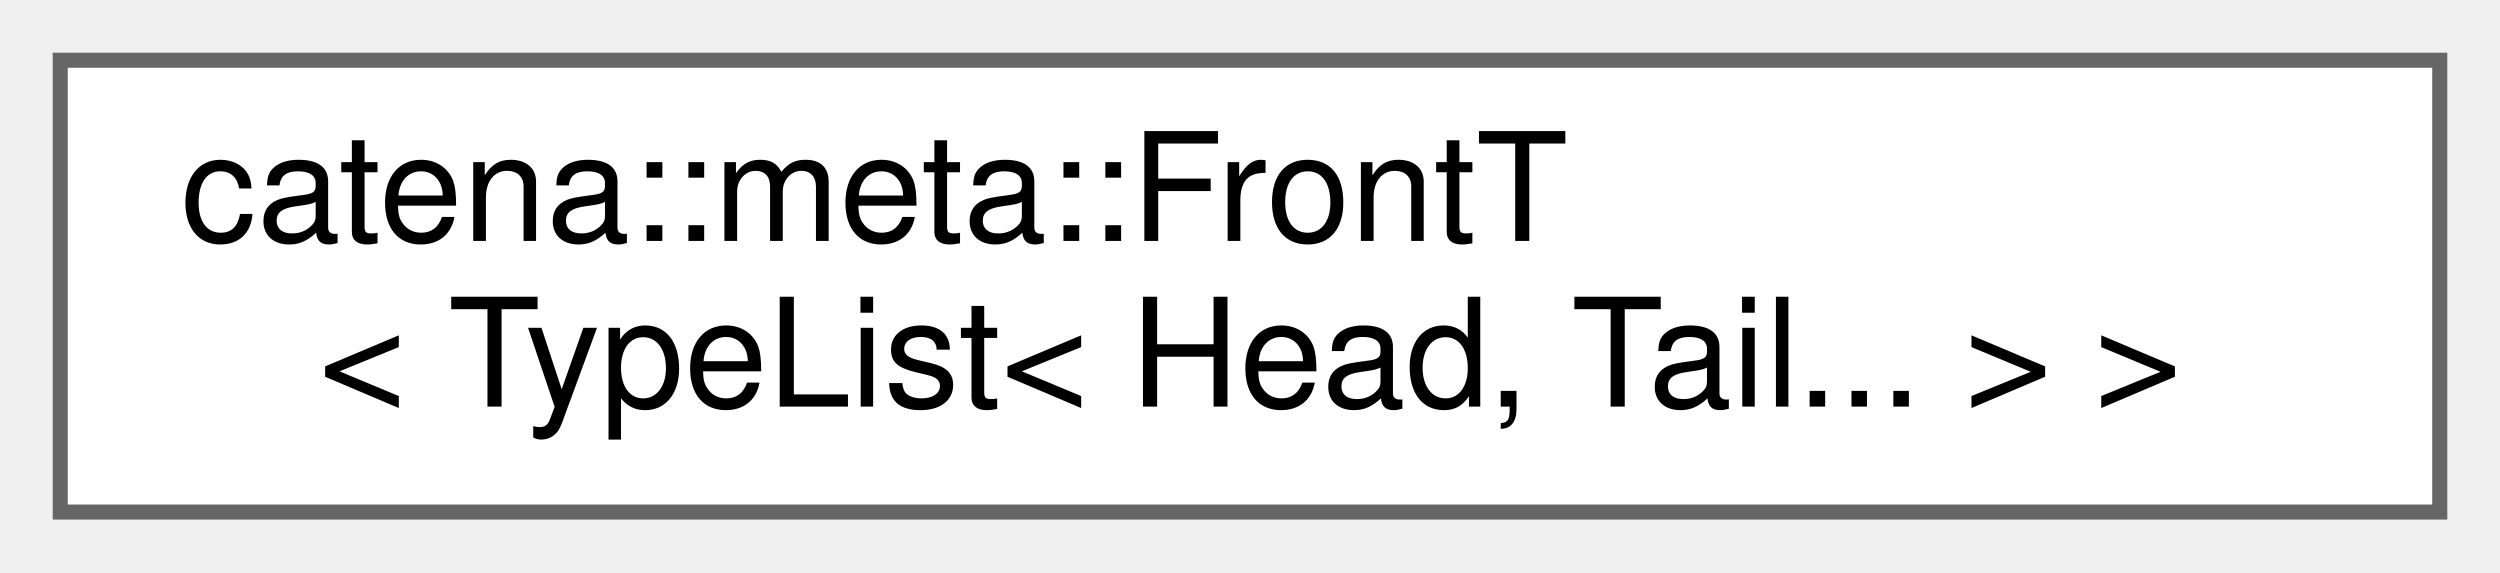
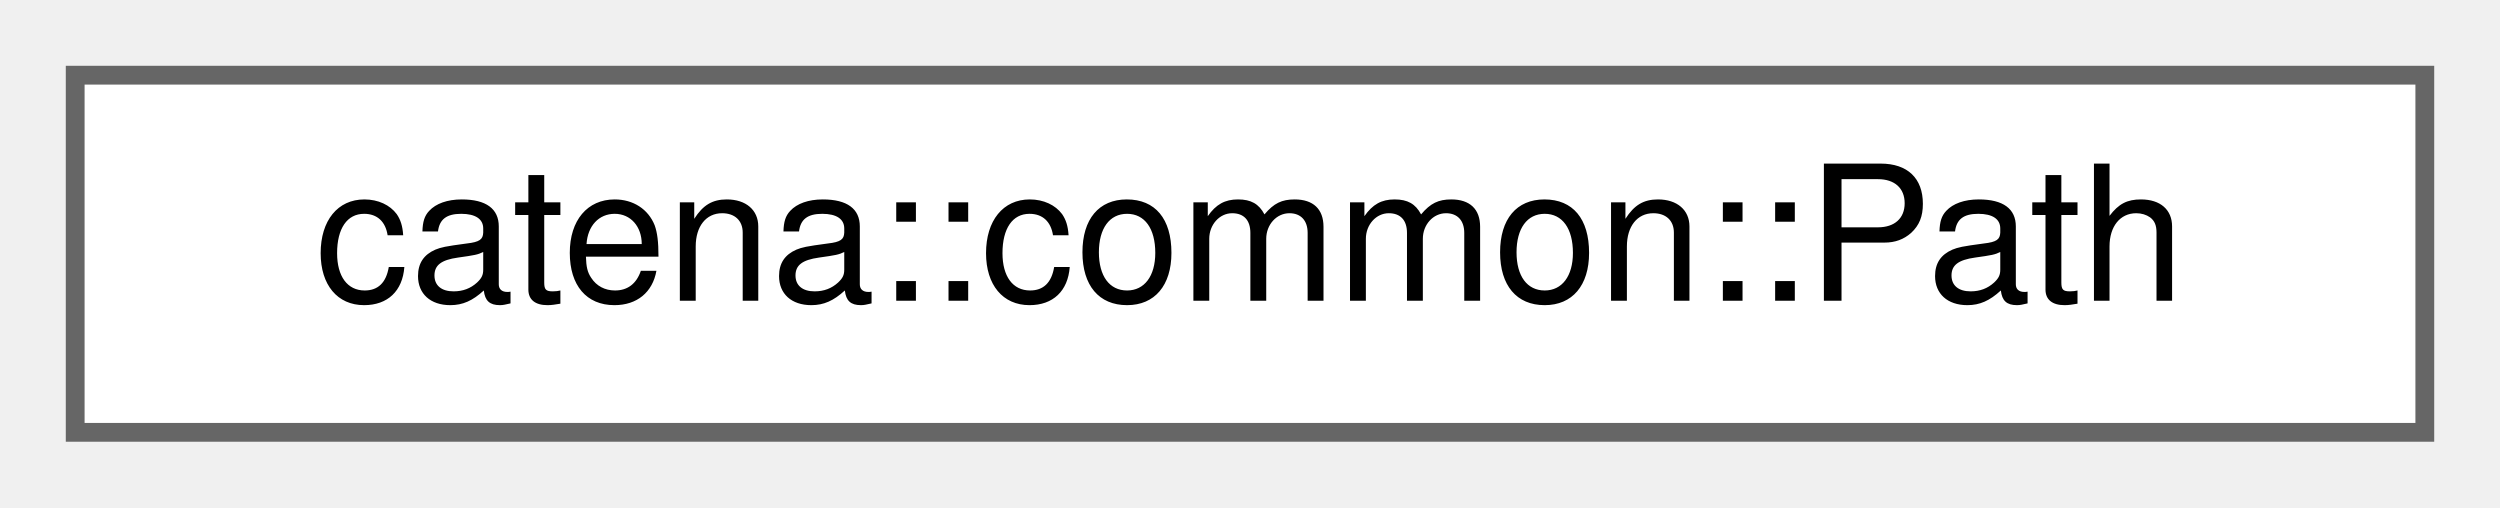
- <svg xmlns="http://www.w3.org/2000/svg" xmlns:xlink="http://www.w3.org/1999/xlink" width="166pt" height="38pt" viewBox="0.00 0.00 166.00 38.00">
-   <g id="graph0" class="graph" transform="scale(1 1) rotate(0) translate(4 34)">
+ <svg xmlns="http://www.w3.org/2000/svg" xmlns:xlink="http://www.w3.org/1999/xlink" width="133pt" height="27pt" viewBox="0.00 0.00 133.00 27.00">
+   <g id="graph0" class="graph" transform="scale(1 1) rotate(0) translate(4 23)">
    <g id="Node000000" class="node">
      <g id="a_Node000000">
-         <a xlink:href="classcatena_1_1meta_1_1FrontT_3_01TypeList_3_01Head_00_01Tail_8_8_8_01_4_01_4.html" target="_top" xlink:title="Get the type at the front of a type list.">
-           <polygon fill="white" stroke="#666666" points="158,-30 0,-30 0,0 158,0 158,-30" />
-           <text text-anchor="start" x="8" y="-18" font-family="Helvetica,sans-Serif" font-size="10.00">catena::meta::FrontT</text>
-           <text text-anchor="middle" x="79" y="-7" font-family="Helvetica,sans-Serif" font-size="10.00">&lt; TypeList&lt; Head, Tail... &gt; &gt;</text>
+         <a xlink:href="classcatena_1_1common_1_1Path.html" target="_top" xlink:title="Converts json pointers to items within the data model to a path of &quot;segments&quot; that can be iterated ov...">
+           <polygon fill="white" stroke="#666666" points="125,-19 0,-19 0,0 125,0 125,-19" />
+           <text text-anchor="middle" x="62.5" y="-7" font-family="Helvetica,sans-Serif" font-size="10.00">catena::common::Path</text>
        </a>
      </g>
    </g>
  </g>
</svg>
